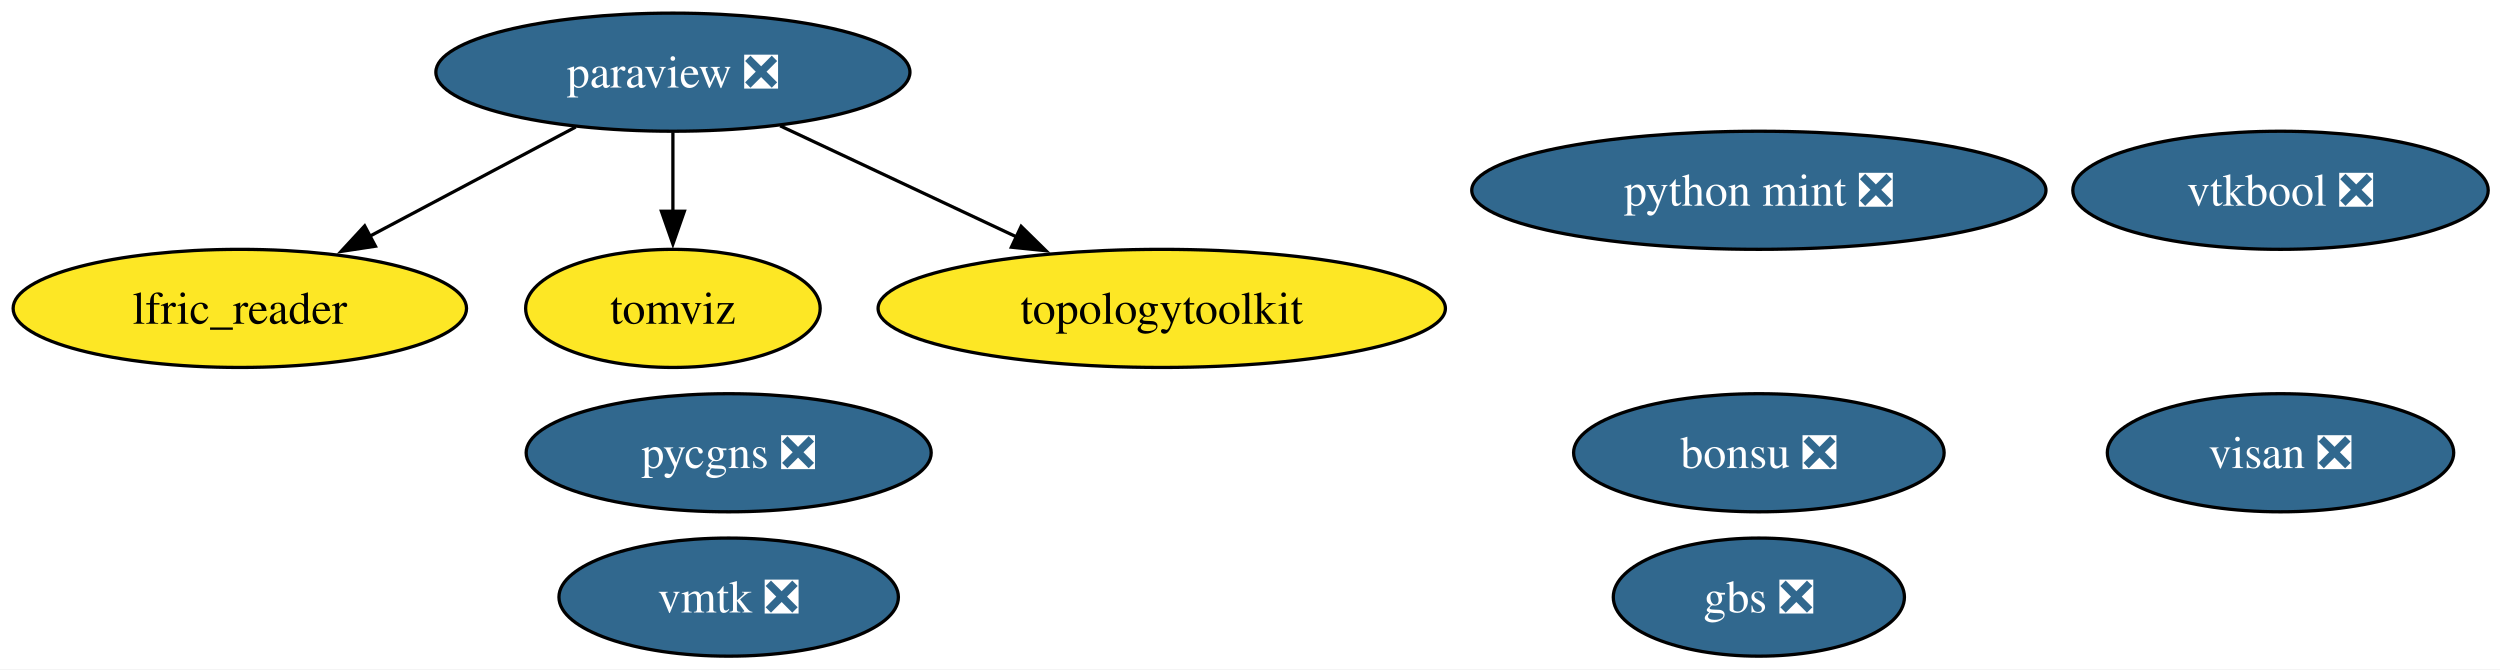
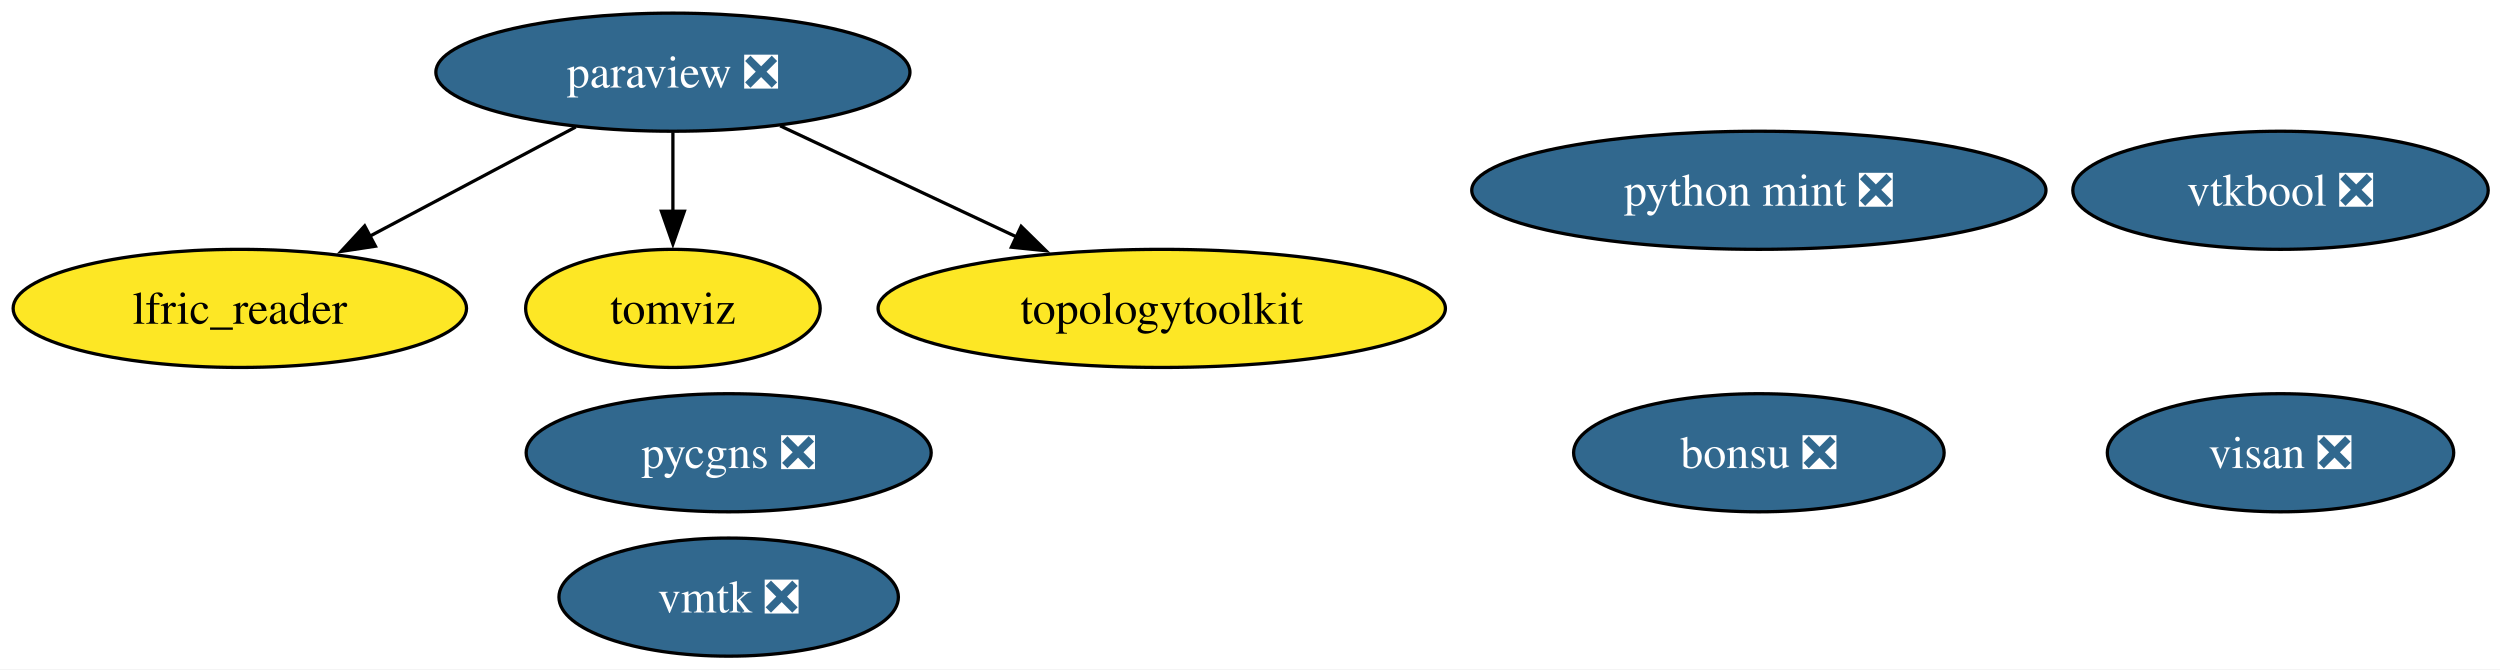
<svg xmlns="http://www.w3.org/2000/svg" xmlns:xlink="http://www.w3.org/1999/xlink" width="762pt" height="204pt" viewBox="0.00 0.00 762.00 204.00">
  <g id="graph0" class="graph" transform="scale(1 1) rotate(0) translate(4 200)">
    <polygon fill="white" stroke="none" points="-4,4 -4,-200 758.4,-200 758.4,4 -4,4" />
    <g id="node1" class="node">
      <g id="a_node1">
        <a xlink:href="https://github.com/conda-forge/bonsu-feedstock/pull/99" xlink:title="bonsu ❎">
          <ellipse fill="#31688e" stroke="black" cx="532.1" cy="-62" rx="56.47" ry="18" />
          <text xml:space="preserve" text-anchor="middle" x="532.1" y="-57.33" font-family="Times,serif" font-size="14.00" fill="white">bonsu ❎</text>
        </a>
      </g>
    </g>
    <g id="node2" class="node">
      <g id="a_node2">
-         <a xlink:href="https://github.com/conda-forge/gbs-feedstock/pull/12" xlink:title="gbs ❎">
-           <ellipse fill="#31688e" stroke="black" cx="532.1" cy="-18" rx="44.37" ry="18" />
-           <text xml:space="preserve" text-anchor="middle" x="532.1" y="-13.32" font-family="Times,serif" font-size="14.00" fill="white">gbs ❎</text>
-         </a>
-       </g>
-     </g>
-     <g id="node3" class="node">
-       <g id="a_node3">
        <a xlink:href="https://github.com/conda-forge/lfric_reader-feedstock" xlink:title="lfric_reader">
          <ellipse fill="#fde725" stroke="black" cx="69.1" cy="-106" rx="69.1" ry="18" />
          <text xml:space="preserve" text-anchor="middle" x="69.1" y="-101.33" font-family="Times,serif" font-size="14.00">lfric_reader</text>
        </a>
      </g>
    </g>
-     <g id="node4" class="node">
-       <g id="a_node4">
+     <g id="node3" class="node">
+       <g id="a_node3">
        <a xlink:href="https://github.com/conda-forge/paraview-feedstock/pull/337" xlink:title="paraview ❎">
          <ellipse fill="#31688e" stroke="black" cx="201.1" cy="-178" rx="72.25" ry="18" />
          <text xml:space="preserve" text-anchor="middle" x="201.1" y="-173.32" font-family="Times,serif" font-size="14.00" fill="white">paraview ❎</text>
        </a>
      </g>
    </g>
    <g id="edge1" class="edge">
      <path fill="none" stroke="black" d="M171.47,-161.29C152.96,-151.47 128.89,-138.71 108.75,-128.03" />
      <polygon fill="black" stroke="black" points="110.43,-124.96 99.96,-123.37 107.15,-131.14 110.43,-124.96" />
    </g>
-     <g id="node7" class="node">
-       <g id="a_node7">
+     <g id="node6" class="node">
+       <g id="a_node6">
        <a xlink:href="https://github.com/conda-forge/tomviz-feedstock" xlink:title="tomviz">
          <ellipse fill="#fde725" stroke="black" cx="201.1" cy="-106" rx="44.89" ry="18" />
          <text xml:space="preserve" text-anchor="middle" x="201.1" y="-101.33" font-family="Times,serif" font-size="14.00">tomviz</text>
        </a>
      </g>
    </g>
    <g id="edge2" class="edge">
      <path fill="none" stroke="black" d="M201.1,-159.7C201.1,-152.41 201.1,-143.73 201.1,-135.54" />
      <polygon fill="black" stroke="black" points="204.6,-135.62 201.1,-125.62 197.6,-135.62 204.6,-135.62" />
    </g>
-     <g id="node8" class="node">
-       <g id="a_node8">
+     <g id="node7" class="node">
+       <g id="a_node7">
        <a xlink:href="https://github.com/conda-forge/topologytoolkit-feedstock" xlink:title="topologytoolkit">
          <ellipse fill="#fde725" stroke="black" cx="350.1" cy="-106" rx="86.46" ry="18" />
          <text xml:space="preserve" text-anchor="middle" x="350.1" y="-101.33" font-family="Times,serif" font-size="14.00">topologytoolkit</text>
        </a>
      </g>
    </g>
    <g id="edge3" class="edge">
      <path fill="none" stroke="black" d="M233.79,-161.64C254.97,-151.69 282.8,-138.62 305.93,-127.75" />
      <polygon fill="black" stroke="black" points="307.25,-131 314.81,-123.58 304.27,-124.66 307.25,-131" />
    </g>
-     <g id="node5" class="node">
-       <g id="a_node5">
+     <g id="node4" class="node">
+       <g id="a_node4">
        <a xlink:href="https://github.com/conda-forge/pycgns-feedstock/pull/60" xlink:title="pycgns ❎">
          <ellipse fill="#31688e" stroke="black" cx="218.1" cy="-62" rx="61.73" ry="18" />
          <text xml:space="preserve" text-anchor="middle" x="218.1" y="-57.33" font-family="Times,serif" font-size="14.00" fill="white">pycgns ❎</text>
        </a>
      </g>
    </g>
-     <g id="node6" class="node">
-       <g id="a_node6">
+     <g id="node5" class="node">
+       <g id="a_node5">
        <a xlink:href="https://github.com/conda-forge/python-mint-feedstock/pull/86" xlink:title="python mint ❎">
          <ellipse fill="#31688e" stroke="black" cx="532.1" cy="-142" rx="87.51" ry="18" />
          <text xml:space="preserve" text-anchor="middle" x="532.1" y="-137.32" font-family="Times,serif" font-size="14.00" fill="white">python mint ❎</text>
        </a>
      </g>
    </g>
-     <g id="node9" class="node">
-       <g id="a_node9">
+     <g id="node8" class="node">
+       <g id="a_node8">
        <a xlink:href="https://github.com/conda-forge/visan-feedstock/pull/39" xlink:title="visan ❎">
          <ellipse fill="#31688e" stroke="black" cx="691.1" cy="-62" rx="52.79" ry="18" />
          <text xml:space="preserve" text-anchor="middle" x="691.1" y="-57.33" font-family="Times,serif" font-size="14.00" fill="white">visan ❎</text>
        </a>
      </g>
    </g>
-     <g id="node10" class="node">
-       <g id="a_node10">
+     <g id="node9" class="node">
+       <g id="a_node9">
        <a xlink:href="https://github.com/conda-forge/vmtk-feedstock/pull/45" xlink:title="vmtk ❎">
          <ellipse fill="#31688e" stroke="black" cx="218.1" cy="-18" rx="51.73" ry="18" />
          <text xml:space="preserve" text-anchor="middle" x="218.1" y="-13.32" font-family="Times,serif" font-size="14.00" fill="white">vmtk ❎</text>
        </a>
      </g>
    </g>
-     <g id="node11" class="node">
-       <g id="a_node11">
+     <g id="node10" class="node">
+       <g id="a_node10">
        <a xlink:href="https://github.com/conda-forge/vtkbool-feedstock/pull/27" xlink:title="vtkbool ❎">
          <ellipse fill="#31688e" stroke="black" cx="691.1" cy="-142" rx="63.31" ry="18" />
          <text xml:space="preserve" text-anchor="middle" x="691.1" y="-137.32" font-family="Times,serif" font-size="14.00" fill="white">vtkbool ❎</text>
        </a>
      </g>
    </g>
  </g>
</svg>
